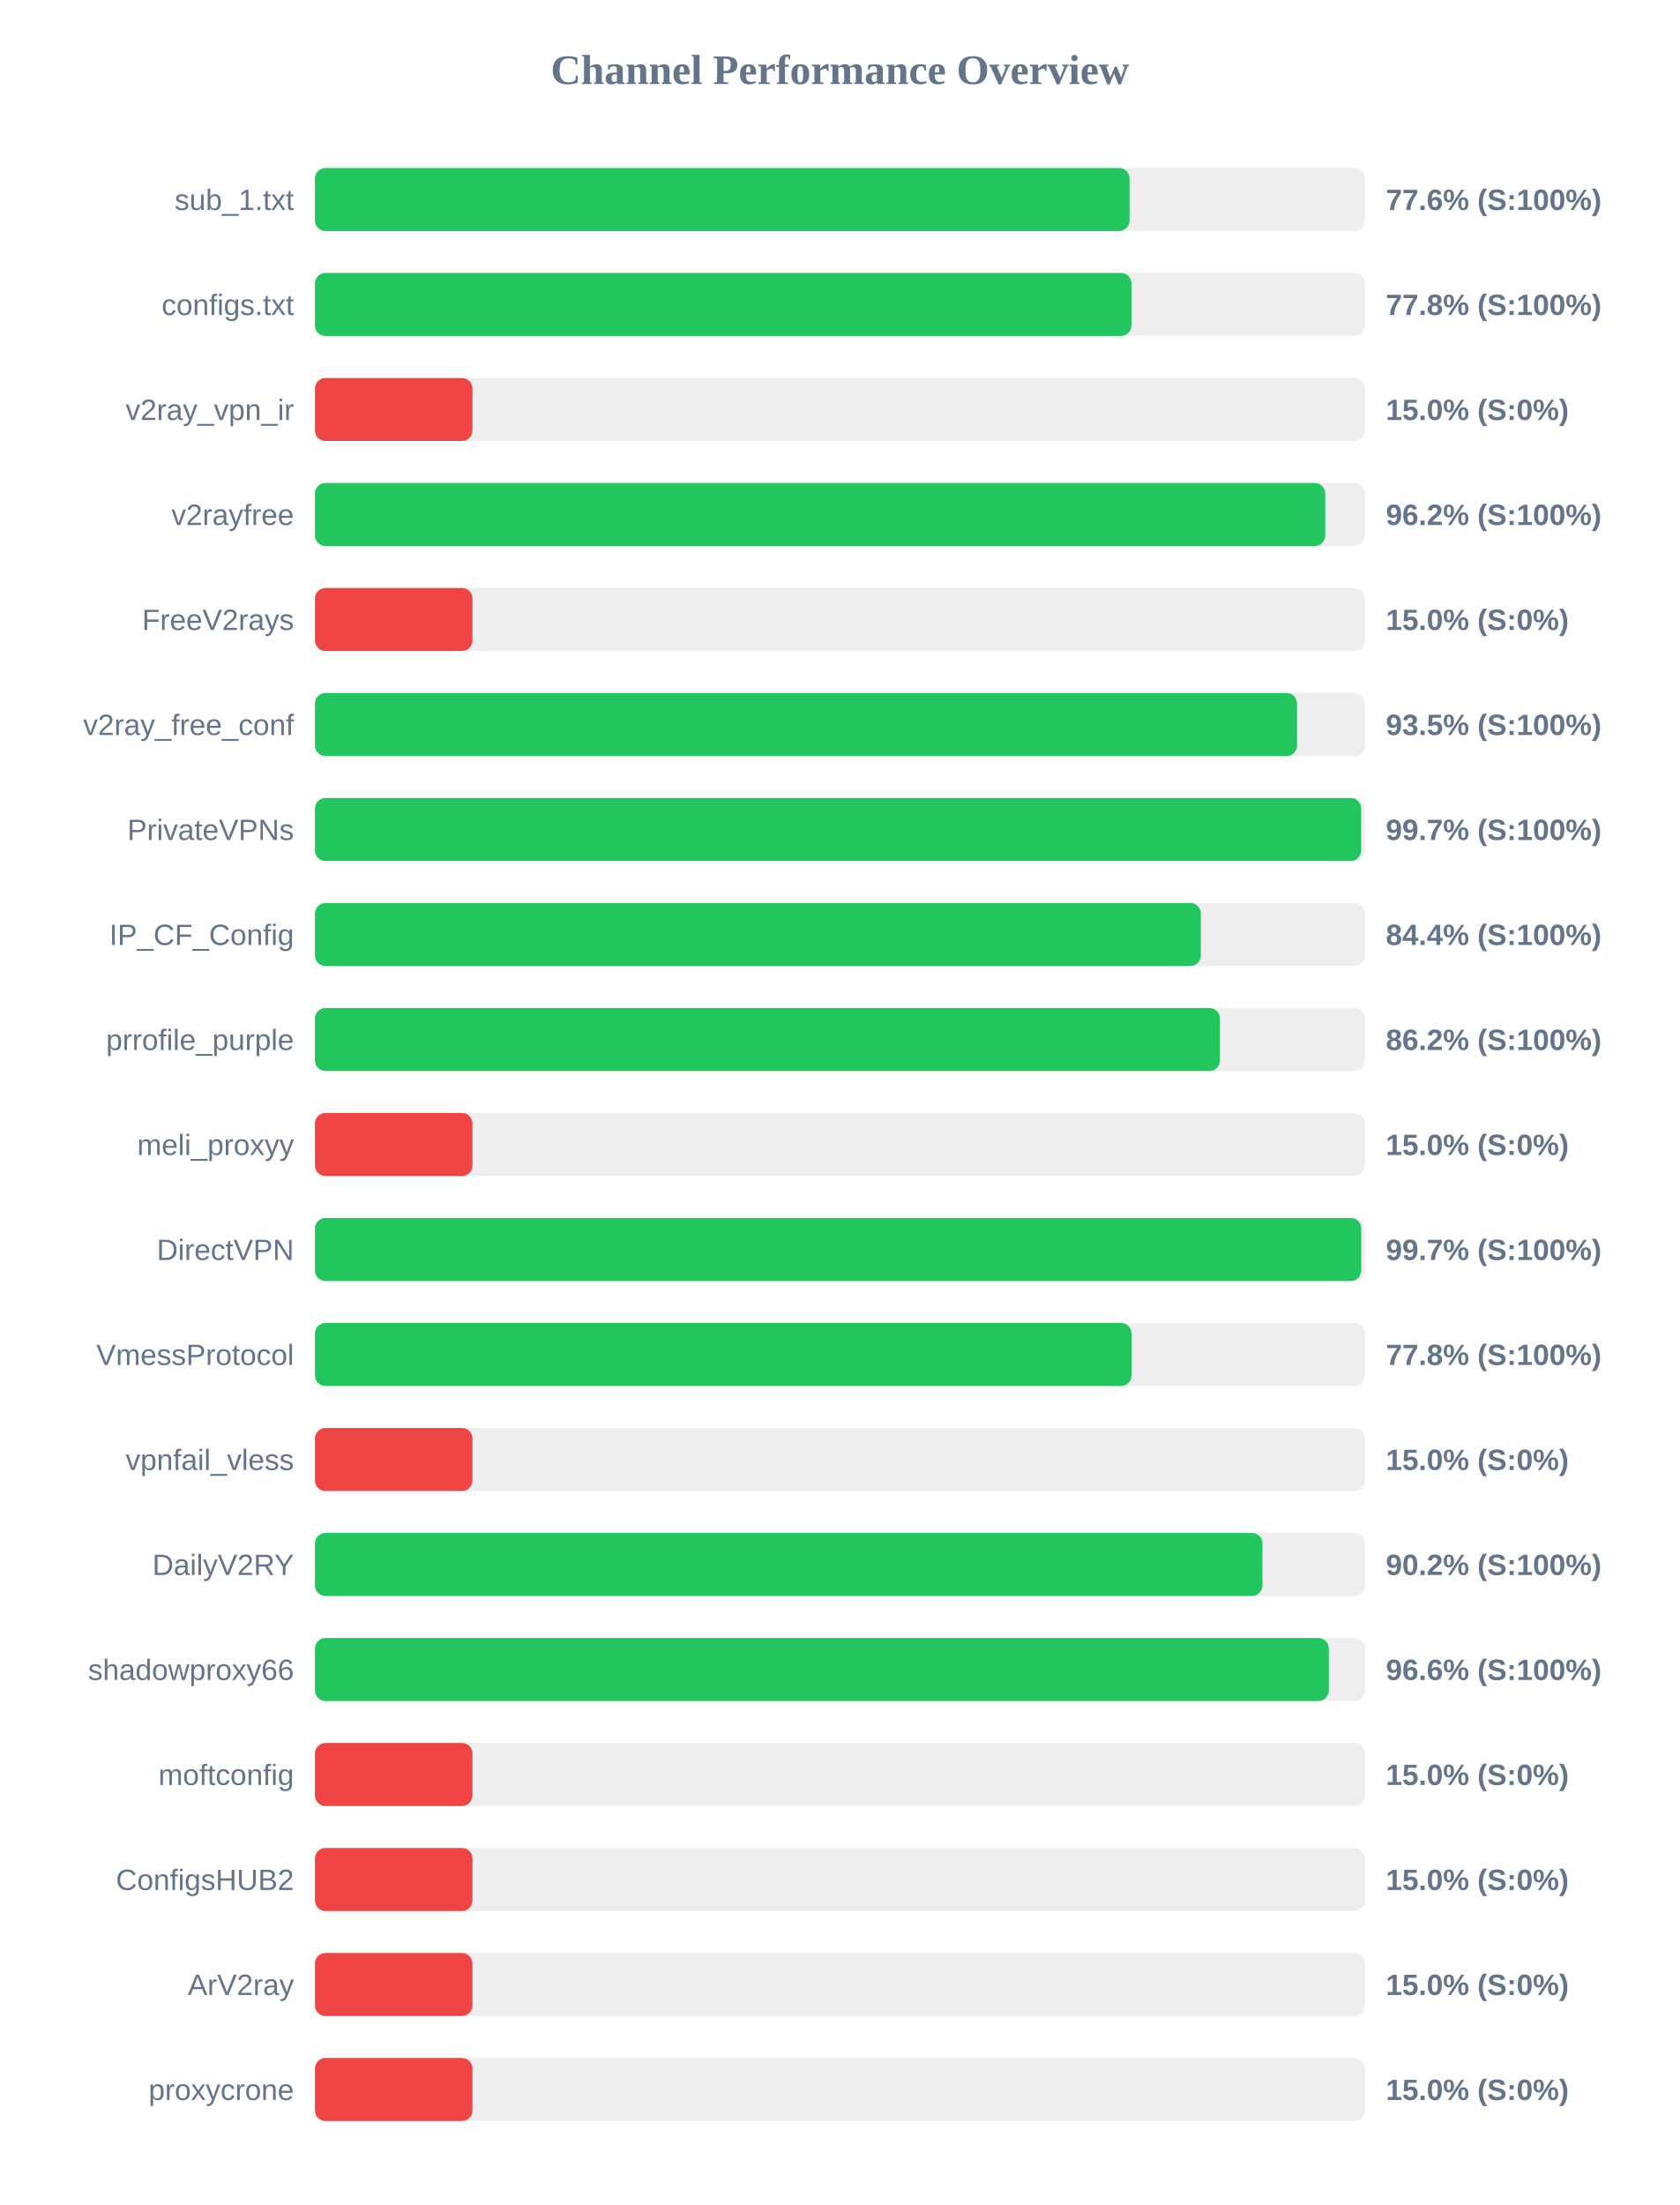
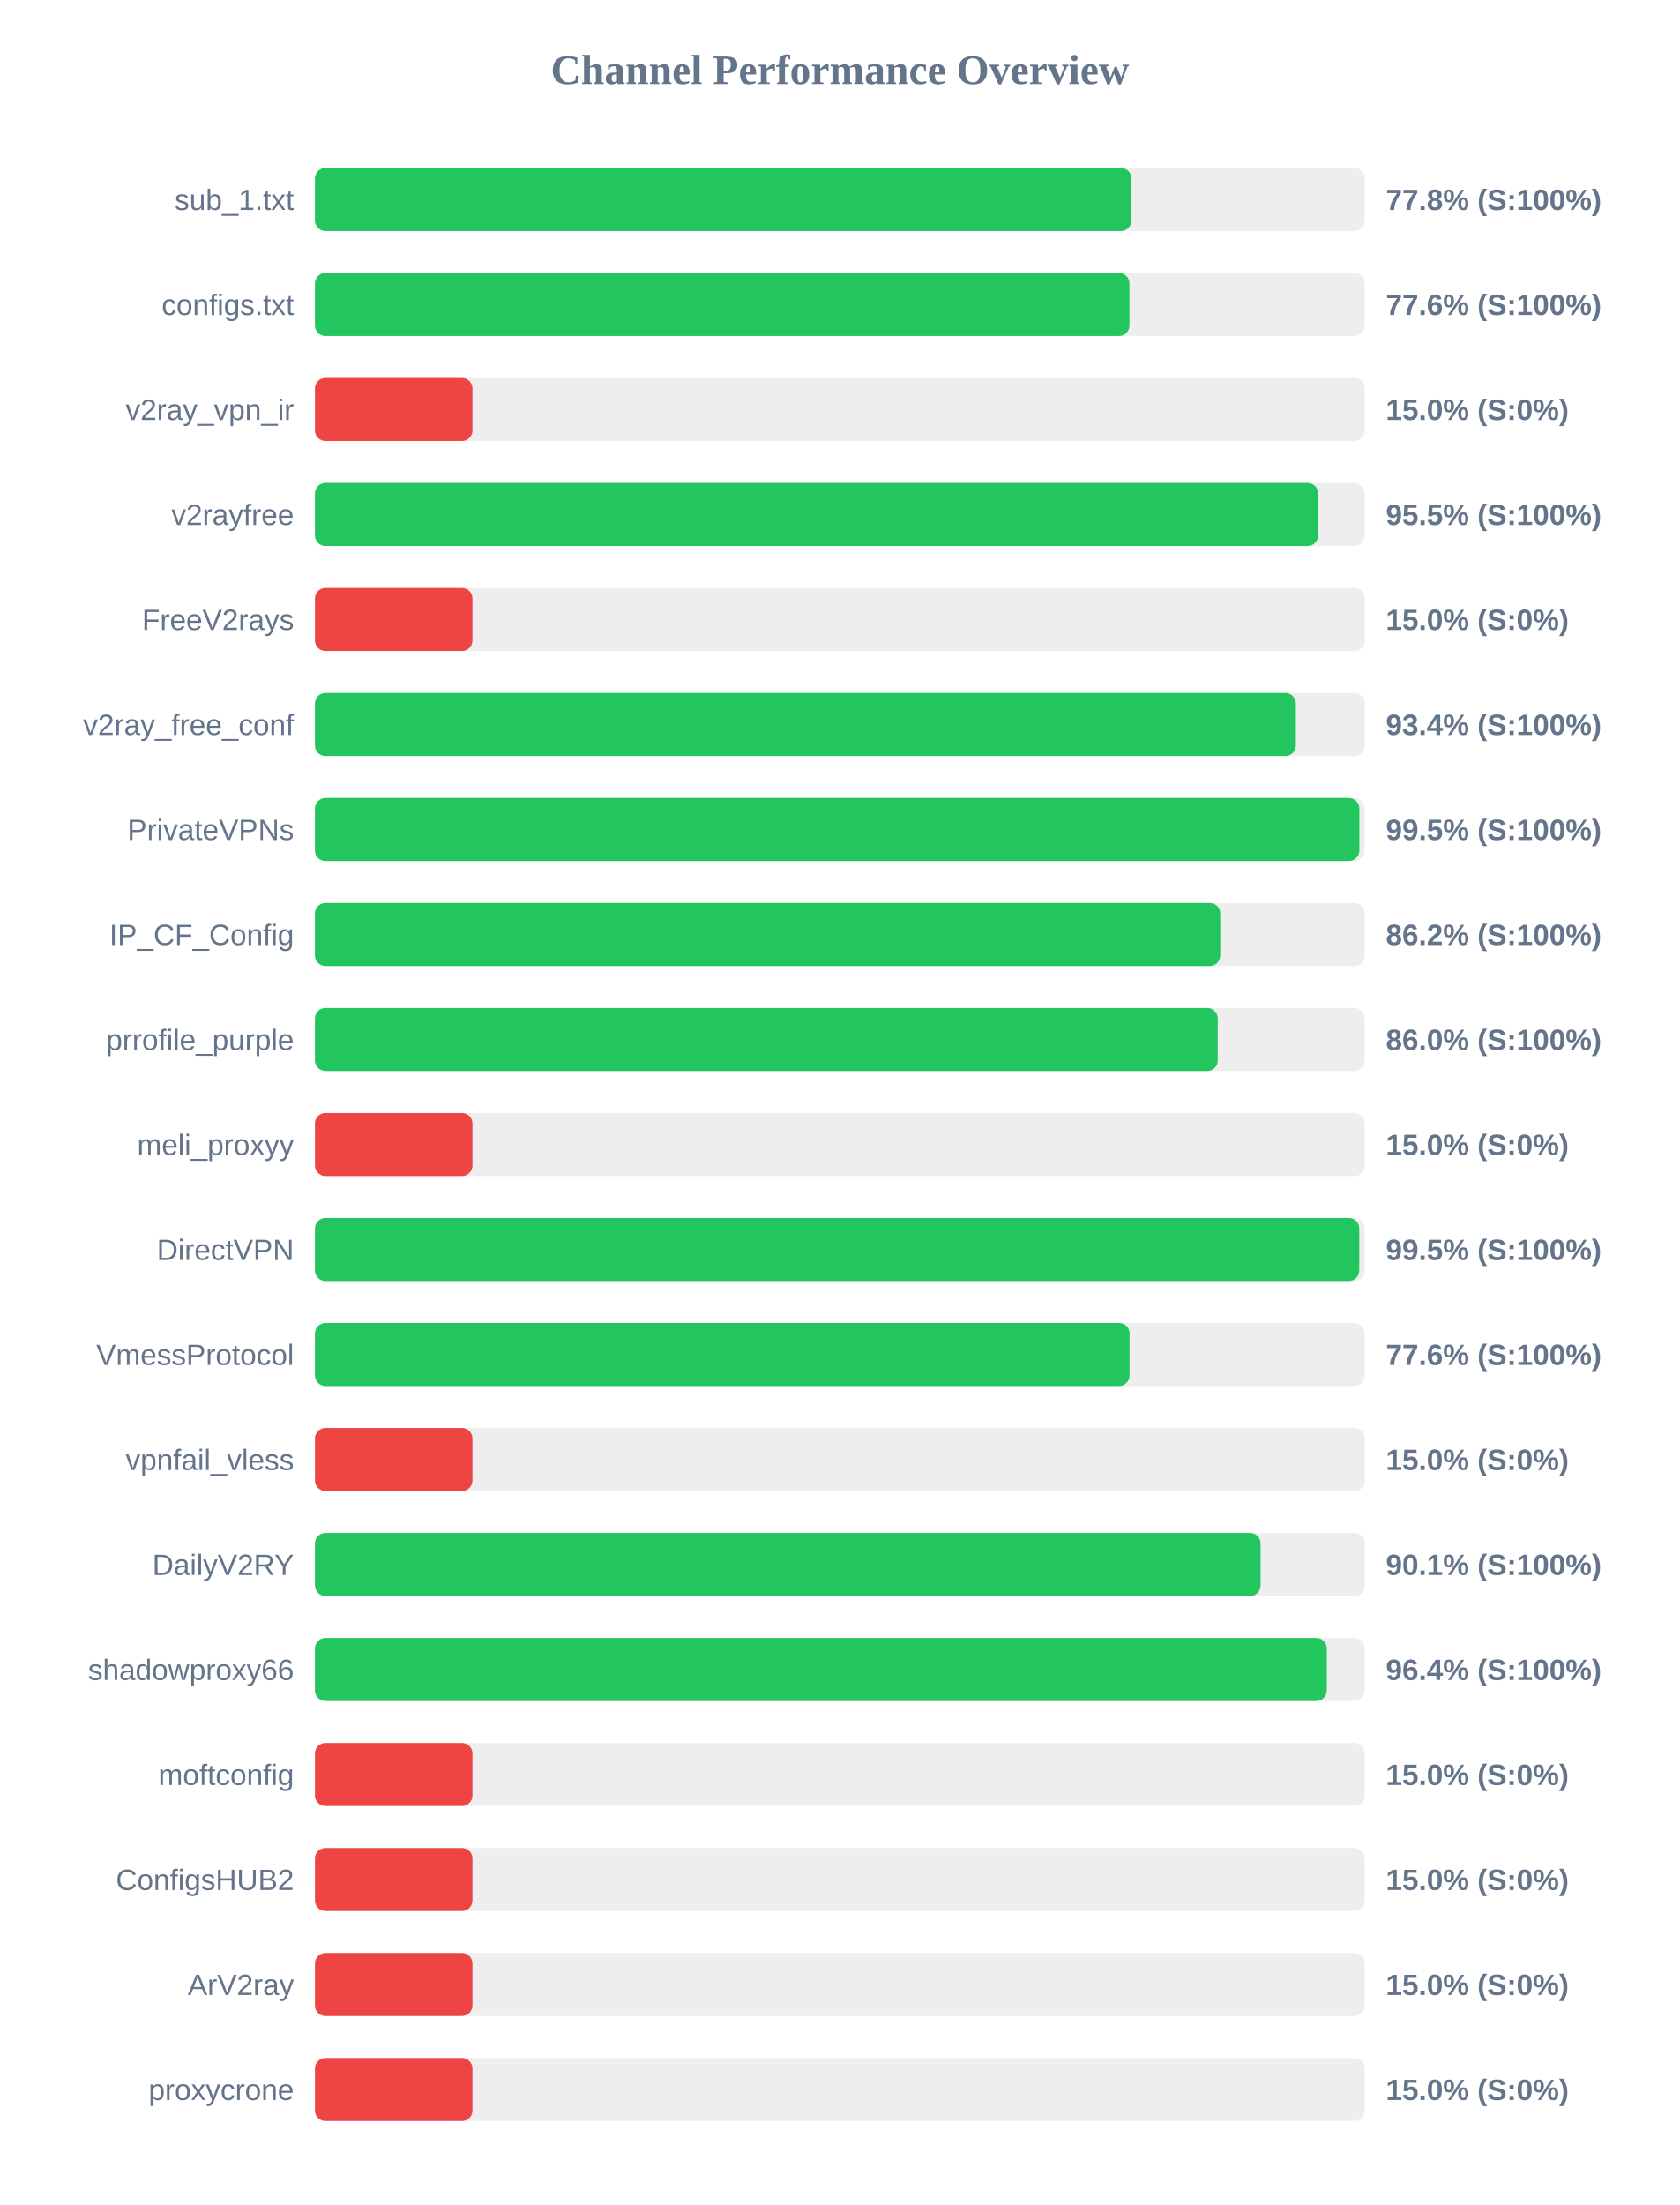
<svg xmlns="http://www.w3.org/2000/svg" width="800" height="1050" version="1.1">
  <style>
        .row { font: 14px Arial; fill: #64748b; }
        .score { font: bold 14px Arial; fill: #64748b; }
    </style>
  <text x="400" y="40" text-anchor="middle" font-size="20px" font-weight="bold" fill="#64748b">Channel Performance Overview</text>
  <rect x="150" y="80" width="500" height="30" fill="#eee" rx="5" />
-   <rect x="150" y="80" width="387.95" height="30" fill="#22c55e" rx="5" />
+   <rect x="150" y="80" width="388.85" height="30" fill="#22c55e" rx="5" />
  <text x="140" y="100" text-anchor="end" class="row">sub_1.txt</text>
-   <text x="660" y="100" text-anchor="start" class="score">77.6% (S:100%)</text>
+   <text x="660" y="100" text-anchor="start" class="score">77.8% (S:100%)</text>
  <rect x="150" y="130" width="500" height="30" fill="#eee" rx="5" />
-   <rect x="150" y="130" width="388.85" height="30" fill="#22c55e" rx="5" />
+   <rect x="150" y="130" width="387.9" height="30" fill="#22c55e" rx="5" />
  <text x="140" y="150" text-anchor="end" class="row">configs.txt</text>
-   <text x="660" y="150" text-anchor="start" class="score">77.8% (S:100%)</text>
+   <text x="660" y="150" text-anchor="start" class="score">77.6% (S:100%)</text>
  <rect x="150" y="180" width="500" height="30" fill="#eee" rx="5" />
  <rect x="150" y="180" width="75.0" height="30" fill="#ef4444" rx="5" />
  <text x="140" y="200" text-anchor="end" class="row">v2ray_vpn_ir</text>
  <text x="660" y="200" text-anchor="start" class="score">15.0% (S:0%)</text>
  <rect x="150" y="230" width="500" height="30" fill="#eee" rx="5" />
-   <rect x="150" y="230" width="481.15" height="30" fill="#22c55e" rx="5" />
+   <rect x="150" y="230" width="477.75" height="30" fill="#22c55e" rx="5" />
  <text x="140" y="250" text-anchor="end" class="row">v2rayfree</text>
-   <text x="660" y="250" text-anchor="start" class="score">96.2% (S:100%)</text>
+   <text x="660" y="250" text-anchor="start" class="score">95.5% (S:100%)</text>
  <rect x="150" y="280" width="500" height="30" fill="#eee" rx="5" />
  <rect x="150" y="280" width="75.0" height="30" fill="#ef4444" rx="5" />
  <text x="140" y="300" text-anchor="end" class="row">FreeV2rays</text>
  <text x="660" y="300" text-anchor="start" class="score">15.0% (S:0%)</text>
  <rect x="150" y="330" width="500" height="30" fill="#eee" rx="5" />
-   <rect x="150" y="330" width="467.7" height="30" fill="#22c55e" rx="5" />
+   <rect x="150" y="330" width="467.15" height="30" fill="#22c55e" rx="5" />
  <text x="140" y="350" text-anchor="end" class="row">v2ray_free_conf</text>
-   <text x="660" y="350" text-anchor="start" class="score">93.5% (S:100%)</text>
+   <text x="660" y="350" text-anchor="start" class="score">93.4% (S:100%)</text>
  <rect x="150" y="380" width="500" height="30" fill="#eee" rx="5" />
-   <rect x="150" y="380" width="498.25" height="30" fill="#22c55e" rx="5" />
+   <rect x="150" y="380" width="497.4" height="30" fill="#22c55e" rx="5" />
  <text x="140" y="400" text-anchor="end" class="row">PrivateVPNs</text>
-   <text x="660" y="400" text-anchor="start" class="score">99.7% (S:100%)</text>
+   <text x="660" y="400" text-anchor="start" class="score">99.5% (S:100%)</text>
  <rect x="150" y="430" width="500" height="30" fill="#eee" rx="5" />
-   <rect x="150" y="430" width="421.9" height="30" fill="#22c55e" rx="5" />
+   <rect x="150" y="430" width="431.15" height="30" fill="#22c55e" rx="5" />
  <text x="140" y="450" text-anchor="end" class="row">IP_CF_Config</text>
-   <text x="660" y="450" text-anchor="start" class="score">84.4% (S:100%)</text>
+   <text x="660" y="450" text-anchor="start" class="score">86.2% (S:100%)</text>
  <rect x="150" y="480" width="500" height="30" fill="#eee" rx="5" />
-   <rect x="150" y="480" width="431.0" height="30" fill="#22c55e" rx="5" />
+   <rect x="150" y="480" width="429.95" height="30" fill="#22c55e" rx="5" />
  <text x="140" y="500" text-anchor="end" class="row">prrofile_purple</text>
-   <text x="660" y="500" text-anchor="start" class="score">86.2% (S:100%)</text>
+   <text x="660" y="500" text-anchor="start" class="score">86.0% (S:100%)</text>
  <rect x="150" y="530" width="500" height="30" fill="#eee" rx="5" />
  <rect x="150" y="530" width="75.0" height="30" fill="#ef4444" rx="5" />
  <text x="140" y="550" text-anchor="end" class="row">meli_proxyy</text>
  <text x="660" y="550" text-anchor="start" class="score">15.0% (S:0%)</text>
  <rect x="150" y="580" width="500" height="30" fill="#eee" rx="5" />
-   <rect x="150" y="580" width="498.3" height="30" fill="#22c55e" rx="5" />
+   <rect x="150" y="580" width="497.35" height="30" fill="#22c55e" rx="5" />
  <text x="140" y="600" text-anchor="end" class="row">DirectVPN</text>
-   <text x="660" y="600" text-anchor="start" class="score">99.7% (S:100%)</text>
+   <text x="660" y="600" text-anchor="start" class="score">99.5% (S:100%)</text>
  <rect x="150" y="630" width="500" height="30" fill="#eee" rx="5" />
-   <rect x="150" y="630" width="388.9" height="30" fill="#22c55e" rx="5" />
+   <rect x="150" y="630" width="387.95" height="30" fill="#22c55e" rx="5" />
  <text x="140" y="650" text-anchor="end" class="row">VmessProtocol</text>
-   <text x="660" y="650" text-anchor="start" class="score">77.8% (S:100%)</text>
+   <text x="660" y="650" text-anchor="start" class="score">77.6% (S:100%)</text>
  <rect x="150" y="680" width="500" height="30" fill="#eee" rx="5" />
  <rect x="150" y="680" width="75.0" height="30" fill="#ef4444" rx="5" />
  <text x="140" y="700" text-anchor="end" class="row">vpnfail_vless</text>
  <text x="660" y="700" text-anchor="start" class="score">15.0% (S:0%)</text>
  <rect x="150" y="730" width="500" height="30" fill="#eee" rx="5" />
-   <rect x="150" y="730" width="451.25" height="30" fill="#22c55e" rx="5" />
+   <rect x="150" y="730" width="450.35" height="30" fill="#22c55e" rx="5" />
  <text x="140" y="750" text-anchor="end" class="row">DailyV2RY</text>
-   <text x="660" y="750" text-anchor="start" class="score">90.2% (S:100%)</text>
+   <text x="660" y="750" text-anchor="start" class="score">90.1% (S:100%)</text>
  <rect x="150" y="780" width="500" height="30" fill="#eee" rx="5" />
-   <rect x="150" y="780" width="482.85" height="30" fill="#22c55e" rx="5" />
+   <rect x="150" y="780" width="481.9" height="30" fill="#22c55e" rx="5" />
  <text x="140" y="800" text-anchor="end" class="row">shadowproxy66</text>
-   <text x="660" y="800" text-anchor="start" class="score">96.6% (S:100%)</text>
+   <text x="660" y="800" text-anchor="start" class="score">96.4% (S:100%)</text>
  <rect x="150" y="830" width="500" height="30" fill="#eee" rx="5" />
  <rect x="150" y="830" width="75.0" height="30" fill="#ef4444" rx="5" />
  <text x="140" y="850" text-anchor="end" class="row">moftconfig</text>
  <text x="660" y="850" text-anchor="start" class="score">15.0% (S:0%)</text>
  <rect x="150" y="880" width="500" height="30" fill="#eee" rx="5" />
  <rect x="150" y="880" width="75.0" height="30" fill="#ef4444" rx="5" />
  <text x="140" y="900" text-anchor="end" class="row">ConfigsHUB2</text>
  <text x="660" y="900" text-anchor="start" class="score">15.0% (S:0%)</text>
  <rect x="150" y="930" width="500" height="30" fill="#eee" rx="5" />
  <rect x="150" y="930" width="75.0" height="30" fill="#ef4444" rx="5" />
  <text x="140" y="950" text-anchor="end" class="row">ArV2ray</text>
  <text x="660" y="950" text-anchor="start" class="score">15.0% (S:0%)</text>
  <rect x="150" y="980" width="500" height="30" fill="#eee" rx="5" />
  <rect x="150" y="980" width="75.0" height="30" fill="#ef4444" rx="5" />
  <text x="140" y="1000" text-anchor="end" class="row">proxycrone</text>
  <text x="660" y="1000" text-anchor="start" class="score">15.0% (S:0%)</text>
</svg>
